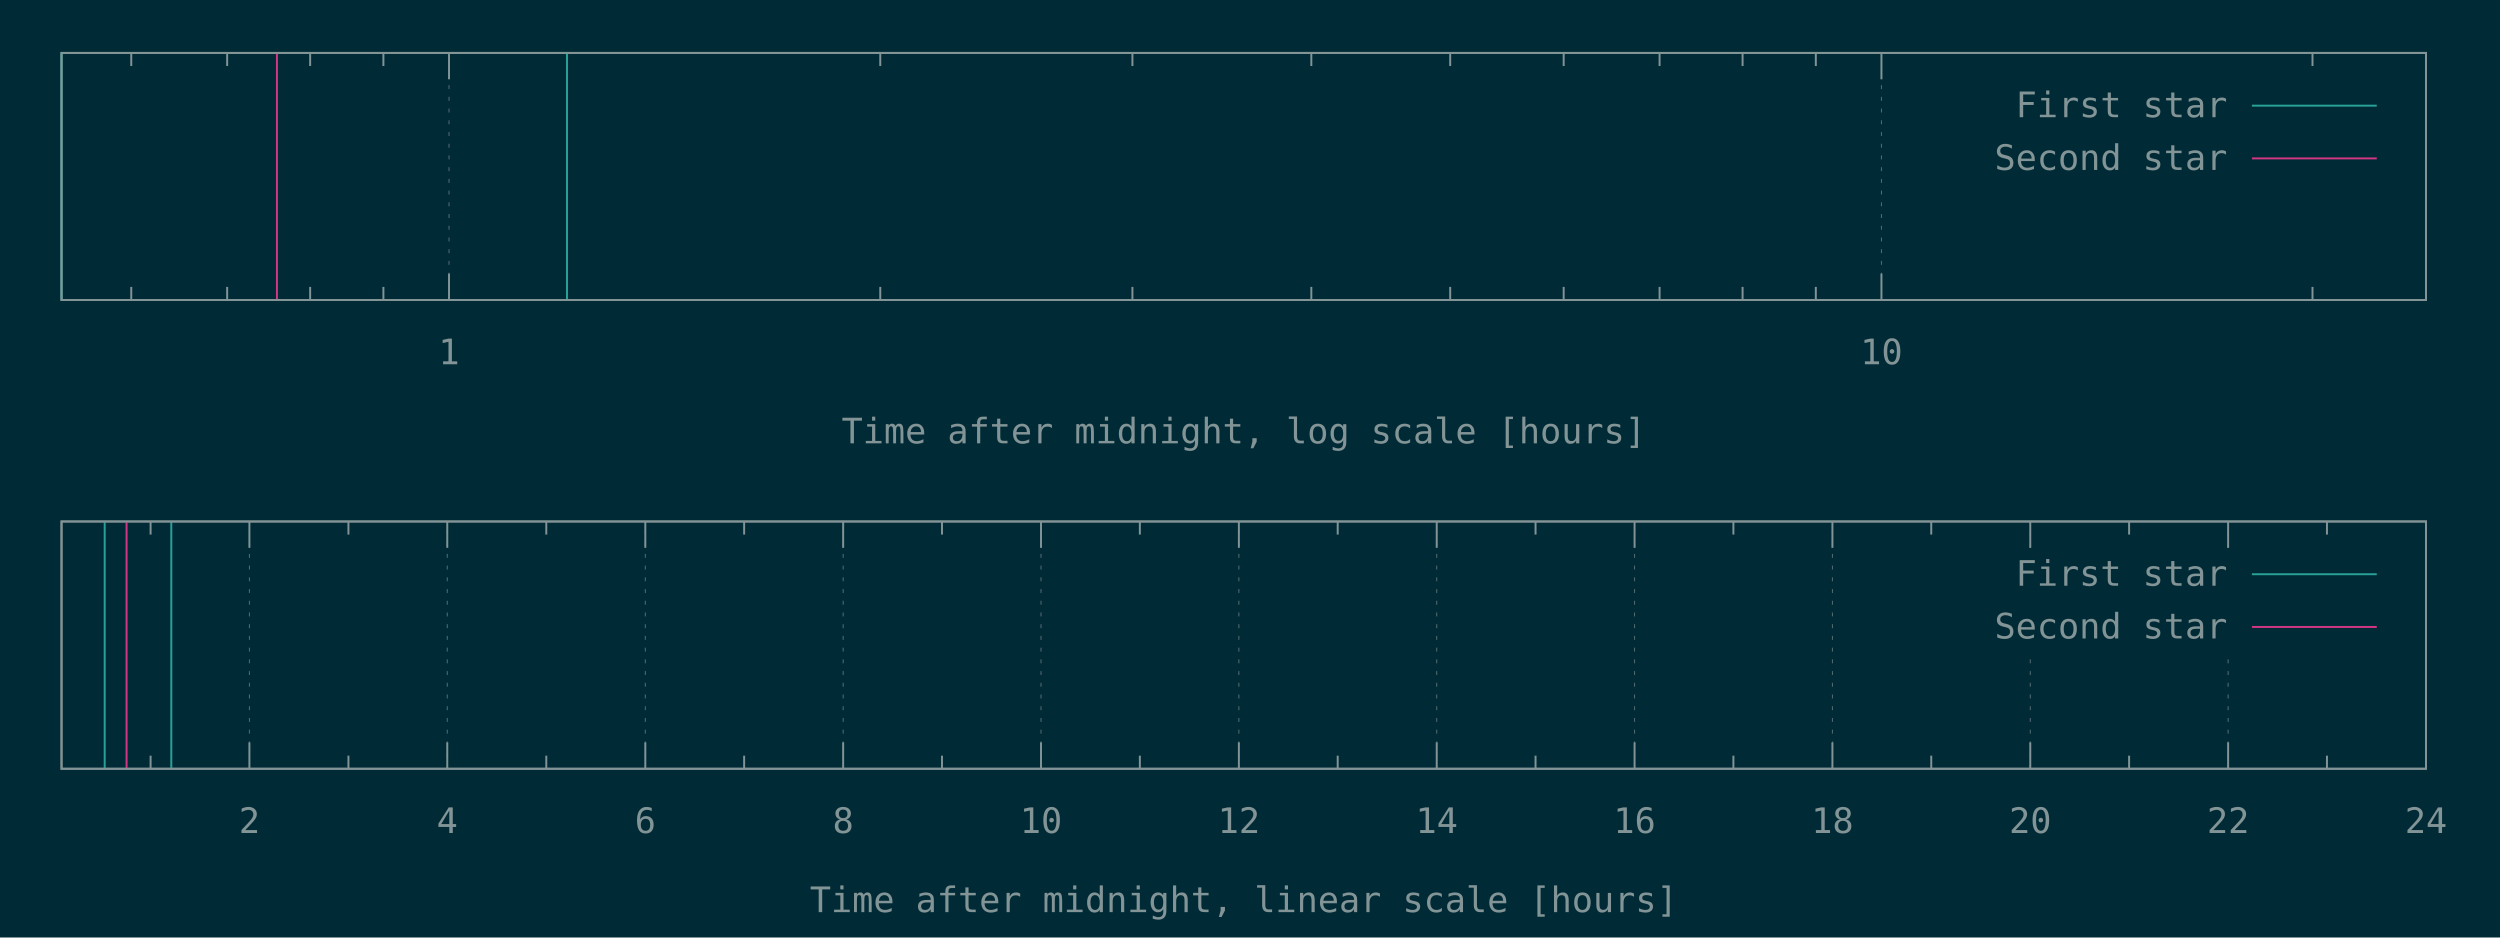
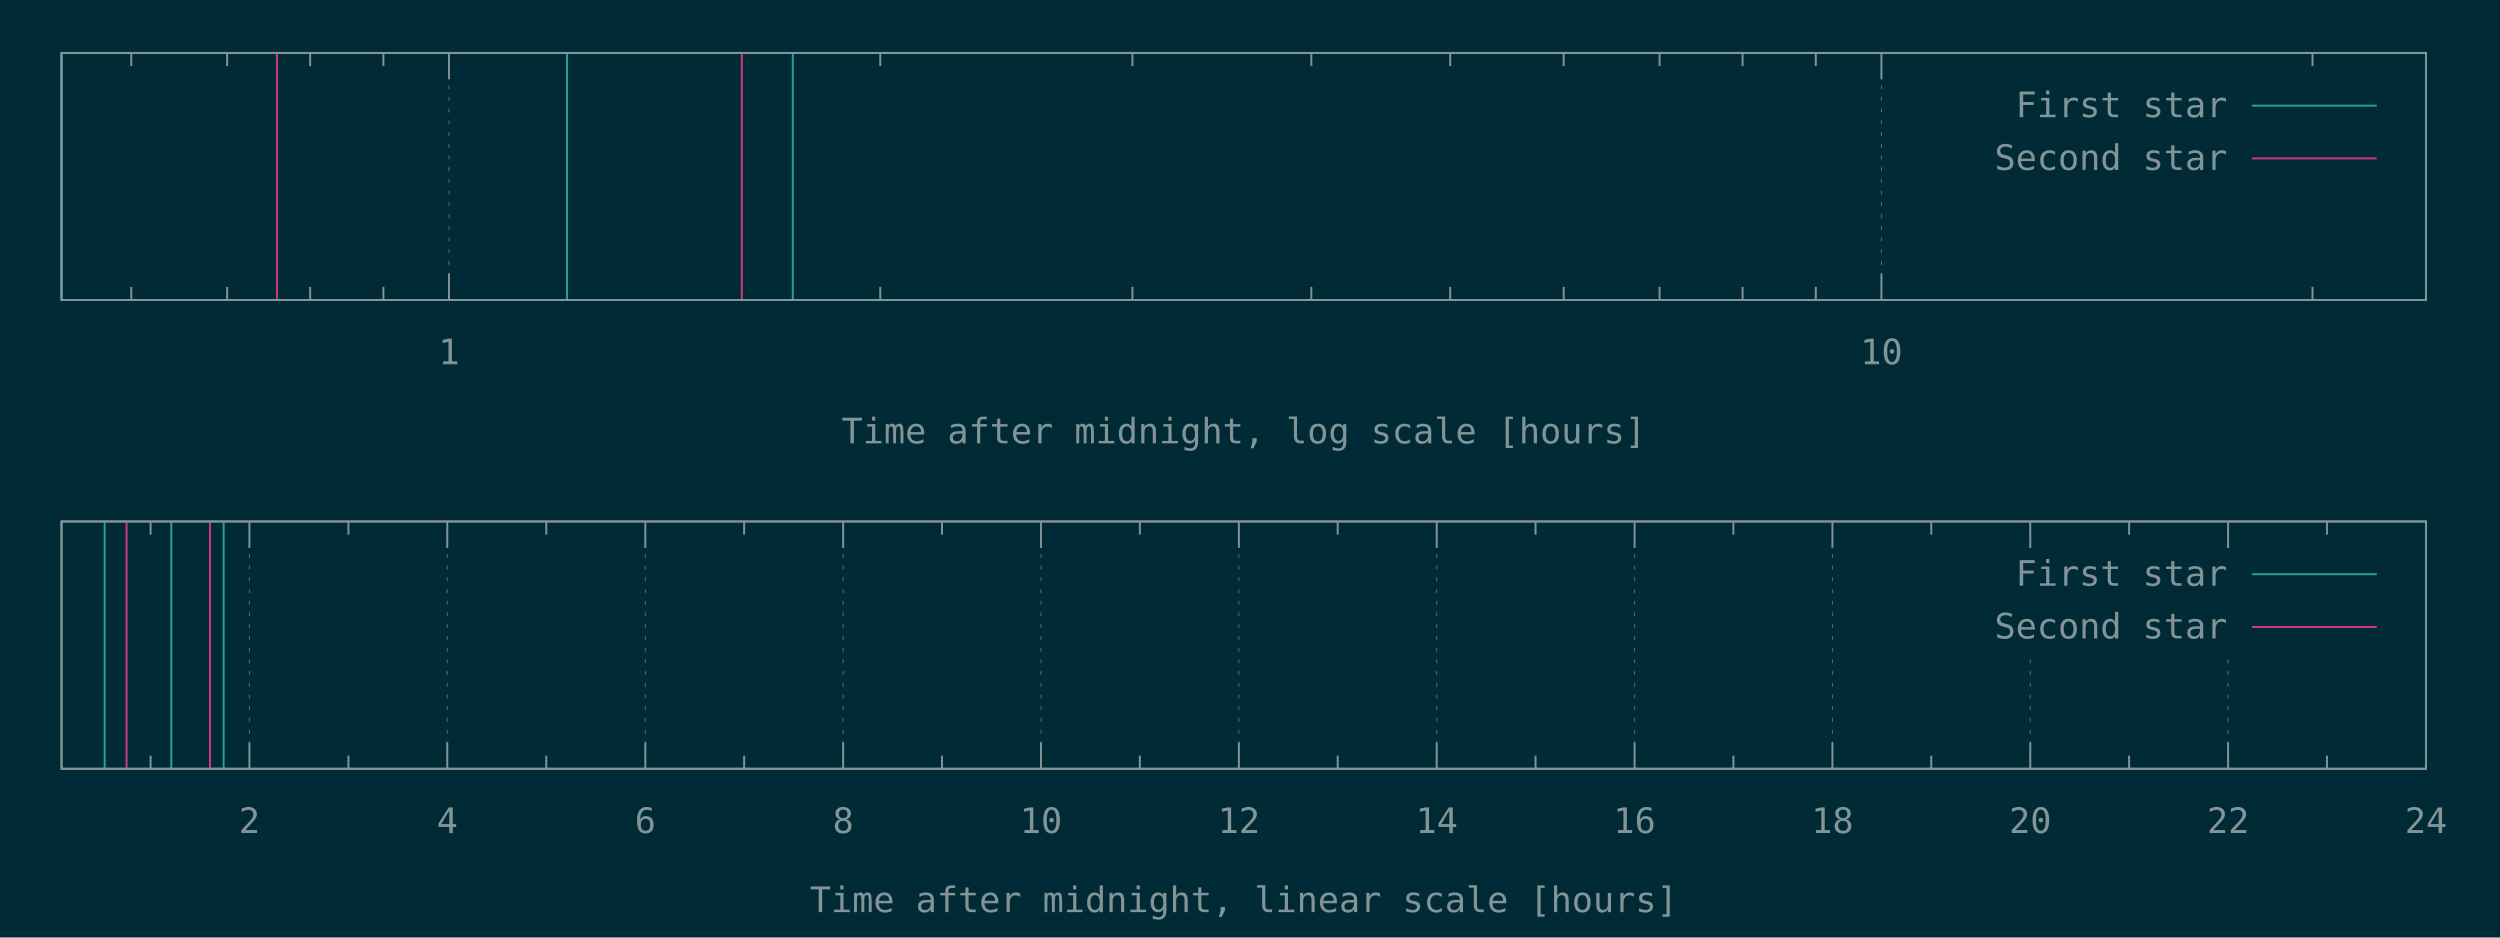
<svg xmlns="http://www.w3.org/2000/svg" xmlns:xlink="http://www.w3.org/1999/xlink" width="1280" height="480" viewBox="0 0 1280 480">
  <g id="gnuplot_canvas">
    <rect x="0" y="0" width="1280" height="480" fill="#002b36" />
    <defs>
      <circle id="gpDot" r="0.5" stroke-width="0.5" stroke="currentColor" />
      <path id="gpPt0" stroke-width="0.148" stroke="currentColor" d="M-1,0 h2 M0,-1 v2" />
      <path id="gpPt1" stroke-width="0.148" stroke="currentColor" d="M-1,-1 L1,1 M1,-1 L-1,1" />
      <path id="gpPt2" stroke-width="0.148" stroke="currentColor" d="M-1,0 L1,0 M0,-1 L0,1 M-1,-1 L1,1 M-1,1 L1,-1" />
      <rect id="gpPt3" stroke-width="0.148" stroke="currentColor" x="-1" y="-1" width="2" height="2" />
      <rect id="gpPt4" stroke-width="0.148" stroke="currentColor" fill="currentColor" x="-1" y="-1" width="2" height="2" />
      <circle id="gpPt5" stroke-width="0.148" stroke="currentColor" cx="0" cy="0" r="1" />
      <use xlink:href="#gpPt5" id="gpPt6" fill="currentColor" stroke="none" />
      <path id="gpPt7" stroke-width="0.148" stroke="currentColor" d="M0,-1.33 L-1.33,0.67 L1.33,0.67 z" />
      <use xlink:href="#gpPt7" id="gpPt8" fill="currentColor" stroke="none" />
      <use xlink:href="#gpPt7" id="gpPt9" stroke="currentColor" transform="rotate(180)" />
      <use xlink:href="#gpPt9" id="gpPt10" fill="currentColor" stroke="none" />
      <use xlink:href="#gpPt3" id="gpPt11" stroke="currentColor" transform="rotate(45)" />
      <use xlink:href="#gpPt11" id="gpPt12" fill="currentColor" stroke="none" />
      <path id="gpPt13" stroke-width="0.148" stroke="currentColor" d="M0,1.330 L1.265,0.411 L0.782,-1.067 L-0.782,-1.076 L-1.265,0.411 z" />
      <use xlink:href="#gpPt13" id="gpPt14" fill="currentColor" stroke="none" />
      <filter id="textbox" filterUnits="objectBoundingBox" x="0" y="0" height="1" width="1">
        <feFlood flood-color="#002B36" flood-opacity="1" result="bgnd" />
        <feComposite in="SourceGraphic" in2="bgnd" operator="atop" />
      </filter>
      <filter id="greybox" filterUnits="objectBoundingBox" x="0" y="0" height="1" width="1">
        <feFlood flood-color="lightgrey" flood-opacity="1" result="grey" />
        <feComposite in="SourceGraphic" in2="grey" operator="atop" />
      </filter>
    </defs>
    <g fill="none" color="#002B36" stroke="currentColor" stroke-width="1.00" stroke-linecap="butt" stroke-linejoin="miter">
</g>
    <g fill="none" color="black" stroke="currentColor" stroke-width="1.00" stroke-linecap="butt" stroke-linejoin="miter">
      <path stroke="rgb(131, 148, 150)" d="M67.2,153.6 L67.2,146.9 M67.2,27.1 L67.2,33.8 M116.3,153.6 L116.3,146.9 M116.3,27.1 L116.3,33.8   M158.8,153.6 L158.8,146.9 M158.8,27.1 L158.8,33.8 M196.3,153.6 L196.3,146.9 M196.3,27.1 L196.3,33.8    " />
    </g>
    <g fill="none" color="black" stroke="rgb(131, 148, 150)" stroke-width="0.50" stroke-linecap="butt" stroke-linejoin="miter">
</g>
    <g fill="none" color="gray" stroke="currentColor" stroke-width="0.50" stroke-linecap="butt" stroke-linejoin="miter">
      <path stroke="rgb( 88, 110, 117)" stroke-dasharray="2,4" class="gridline" d="M229.9,153.6 L229.9,27.1  " />
    </g>
    <g fill="none" color="gray" stroke="rgb( 88, 110, 117)" stroke-width="1.00" stroke-linecap="butt" stroke-linejoin="miter">
</g>
    <g fill="none" color="black" stroke="currentColor" stroke-width="1.00" stroke-linecap="butt" stroke-linejoin="miter">
      <path stroke="rgb(131, 148, 150)" d="M229.9,153.6 L229.9,140.1 M229.9,27.1 L229.9,40.6  " />
      <g transform="translate(229.9,186.5)" stroke="none" fill="rgb(131,148,150)" font-family="Inconsolata" font-size="18.00" text-anchor="middle">
        <text>
          <tspan font-family="Inconsolata"> 1</tspan>
        </text>
      </g>
    </g>
    <g fill="none" color="black" stroke="currentColor" stroke-width="1.00" stroke-linecap="butt" stroke-linejoin="miter">
      <path stroke="rgb(131, 148, 150)" d="M450.7,153.6 L450.7,146.9 M450.7,27.1 L450.7,33.8 M579.8,153.6 L579.8,146.9 M579.8,27.1 L579.8,33.8   M671.4,153.6 L671.4,146.9 M671.4,27.1 L671.4,33.8 M742.5,153.6 L742.5,146.9 M742.5,27.1 L742.5,33.8   M800.6,153.6 L800.6,146.9 M800.6,27.1 L800.6,33.8 M849.7,153.6 L849.7,146.9 M849.7,27.1 L849.7,33.8   M892.2,153.6 L892.2,146.9 M892.2,27.1 L892.2,33.8 M929.7,153.6 L929.7,146.9 M929.7,27.1 L929.7,33.8    " />
    </g>
    <g fill="none" color="black" stroke="rgb(131, 148, 150)" stroke-width="0.50" stroke-linecap="butt" stroke-linejoin="miter">
</g>
    <g fill="none" color="gray" stroke="currentColor" stroke-width="0.50" stroke-linecap="butt" stroke-linejoin="miter">
      <path stroke="rgb( 88, 110, 117)" stroke-dasharray="2,4" class="gridline" d="M963.3,153.6 L963.3,27.1  " />
    </g>
    <g fill="none" color="gray" stroke="rgb( 88, 110, 117)" stroke-width="1.00" stroke-linecap="butt" stroke-linejoin="miter">
</g>
    <g fill="none" color="black" stroke="currentColor" stroke-width="1.00" stroke-linecap="butt" stroke-linejoin="miter">
      <path stroke="rgb(131, 148, 150)" d="M963.3,153.6 L963.3,140.1 M963.3,27.1 L963.3,40.6  " />
      <g transform="translate(963.3,186.5)" stroke="none" fill="rgb(131,148,150)" font-family="Inconsolata" font-size="18.00" text-anchor="middle">
        <text>
          <tspan font-family="Inconsolata"> 10</tspan>
        </text>
      </g>
    </g>
    <g fill="none" color="black" stroke="currentColor" stroke-width="1.00" stroke-linecap="butt" stroke-linejoin="miter">
      <path stroke="rgb(131, 148, 150)" d="M1184.0,153.6 L1184.0,146.9 M1184.0,27.1 L1184.0,33.8  " />
    </g>
    <g fill="none" color="black" stroke="currentColor" stroke-width="1.00" stroke-linecap="butt" stroke-linejoin="miter">
      <path stroke="rgb(131, 148, 150)" d="M31.5,27.1 L31.5,153.6 L1242.1,153.6 L1242.1,27.1 L31.5,27.1 Z  " />
    </g>
    <g fill="none" color="black" stroke="currentColor" stroke-width="1.00" stroke-linecap="butt" stroke-linejoin="miter">
      <g transform="translate(636.8,227.0)" stroke="none" fill="rgb(131,148,150)" font-family="Inconsolata" font-size="18.00" text-anchor="middle">
        <text>
          <tspan font-family="Inconsolata">Time after midnight, log scale [hours]</tspan>
        </text>
      </g>
    </g>
    <g fill="none" color="black" stroke="currentColor" stroke-width="1.00" stroke-linecap="butt" stroke-linejoin="miter">
</g>
    <g id="gnuplot_plot_1a">
      <g fill="none" color="black" stroke="currentColor" stroke-width="1.00" stroke-linecap="butt" stroke-linejoin="miter">
-         <path stroke="rgb( 42, 161, 152)" d="M31.5,153.6 L31.5,27.1 M290.3,153.6 L290.3,27.1  " />
+         <path stroke="rgb( 42, 161, 152)" d="M31.5,153.6 L31.5,27.1 M290.3,153.6 L290.3,27.1 M405.9,153.6 L405.9,27.1  " />
      </g>
    </g>
    <g id="gnuplot_plot_2a">
      <g fill="none" color="black" stroke="currentColor" stroke-width="1.00" stroke-linecap="butt" stroke-linejoin="miter">
-         <path stroke="rgb(211,  54, 130)" d="M141.8,153.6 L141.8,27.1  " />
+         <path stroke="rgb(211,  54, 130)" d="M141.8,153.6 L141.8,27.1 M379.8,153.6 L379.8,27.1  " />
      </g>
    </g>
    <g stroke="none" shape-rendering="crispEdges">
      <polygon fill="#002B36" points="1001.8,94.6 1229.5,94.6 1229.5,40.6 1001.8,40.6 " />
    </g>
    <g id="gnuplot_plot_1a">
      <g fill="none" color="black" stroke="currentColor" stroke-width="1.00" stroke-linecap="butt" stroke-linejoin="miter">
        <g transform="translate(1140.4,60.0)" stroke="none" fill="rgb(131,148,150)" font-family="Inconsolata" font-size="18.00" text-anchor="end">
          <text>
            <tspan font-family="Inconsolata">First star</tspan>
          </text>
        </g>
      </g>
      <g fill="none" color="black" stroke="currentColor" stroke-width="1.00" stroke-linecap="butt" stroke-linejoin="miter">
        <path stroke="rgb( 42, 161, 152)" d="M1153.0,54.1 L1216.9,54.1  " />
      </g>
    </g>
    <g id="gnuplot_plot_2a">
      <g fill="none" color="black" stroke="currentColor" stroke-width="1.00" stroke-linecap="butt" stroke-linejoin="miter">
        <g transform="translate(1140.4,87.0)" stroke="none" fill="rgb(131,148,150)" font-family="Inconsolata" font-size="18.00" text-anchor="end">
          <text>
            <tspan font-family="Inconsolata">Second star</tspan>
          </text>
        </g>
      </g>
      <g fill="none" color="black" stroke="currentColor" stroke-width="1.00" stroke-linecap="butt" stroke-linejoin="miter">
        <path stroke="rgb(211,  54, 130)" d="M1153.0,81.1 L1216.9,81.1  " />
      </g>
    </g>
    <g fill="none" color="#002B36" stroke="rgb(211,  54, 130)" stroke-width="2.00" stroke-linecap="butt" stroke-linejoin="miter">
</g>
    <g fill="none" color="black" stroke="currentColor" stroke-width="2.00" stroke-linecap="butt" stroke-linejoin="miter">
</g>
    <g fill="none" color="black" stroke="black" stroke-width="1.00" stroke-linecap="butt" stroke-linejoin="miter">
</g>
    <g fill="none" color="black" stroke="currentColor" stroke-width="1.00" stroke-linecap="butt" stroke-linejoin="miter">
      <path stroke="rgb(131, 148, 150)" d="M31.5,27.1 L31.5,153.6 L1242.1,153.6 L1242.1,27.1 L31.5,27.1 Z  " />
    </g>
    <g fill="none" color="black" stroke="currentColor" stroke-width="1.00" stroke-linecap="butt" stroke-linejoin="miter">
</g>
    <g fill="none" color="black" stroke="currentColor" stroke-width="1.00" stroke-linecap="butt" stroke-linejoin="miter">
      <path stroke="rgb(131, 148, 150)" d="M77.1,393.6 L77.1,386.9 M77.1,267.0 L77.1,273.7  " />
    </g>
    <g fill="none" color="black" stroke="rgb(131, 148, 150)" stroke-width="0.50" stroke-linecap="butt" stroke-linejoin="miter">
</g>
    <g fill="none" color="gray" stroke="currentColor" stroke-width="0.50" stroke-linecap="butt" stroke-linejoin="miter">
      <path stroke="rgb( 88, 110, 117)" stroke-dasharray="2,4" class="gridline" d="M127.7,393.6 L127.7,267.0  " />
    </g>
    <g fill="none" color="gray" stroke="rgb( 88, 110, 117)" stroke-width="1.00" stroke-linecap="butt" stroke-linejoin="miter">
</g>
    <g fill="none" color="black" stroke="currentColor" stroke-width="1.00" stroke-linecap="butt" stroke-linejoin="miter">
      <path stroke="rgb(131, 148, 150)" d="M127.7,393.6 L127.7,380.1 M127.7,267.0 L127.7,280.5  " />
      <g transform="translate(127.7,426.5)" stroke="none" fill="rgb(131,148,150)" font-family="Inconsolata" font-size="18.00" text-anchor="middle">
        <text>
          <tspan font-family="Inconsolata"> 2</tspan>
        </text>
      </g>
    </g>
    <g fill="none" color="black" stroke="currentColor" stroke-width="1.00" stroke-linecap="butt" stroke-linejoin="miter">
      <path stroke="rgb(131, 148, 150)" d="M178.4,393.6 L178.4,386.9 M178.4,267.0 L178.4,273.7  " />
    </g>
    <g fill="none" color="black" stroke="rgb(131, 148, 150)" stroke-width="0.50" stroke-linecap="butt" stroke-linejoin="miter">
</g>
    <g fill="none" color="gray" stroke="currentColor" stroke-width="0.50" stroke-linecap="butt" stroke-linejoin="miter">
      <path stroke="rgb( 88, 110, 117)" stroke-dasharray="2,4" class="gridline" d="M229.0,393.6 L229.0,267.0  " />
    </g>
    <g fill="none" color="gray" stroke="rgb( 88, 110, 117)" stroke-width="1.00" stroke-linecap="butt" stroke-linejoin="miter">
</g>
    <g fill="none" color="black" stroke="currentColor" stroke-width="1.00" stroke-linecap="butt" stroke-linejoin="miter">
      <path stroke="rgb(131, 148, 150)" d="M229.0,393.6 L229.0,380.1 M229.0,267.0 L229.0,280.5  " />
      <g transform="translate(229.0,426.5)" stroke="none" fill="rgb(131,148,150)" font-family="Inconsolata" font-size="18.00" text-anchor="middle">
        <text>
          <tspan font-family="Inconsolata"> 4</tspan>
        </text>
      </g>
    </g>
    <g fill="none" color="black" stroke="currentColor" stroke-width="1.00" stroke-linecap="butt" stroke-linejoin="miter">
      <path stroke="rgb(131, 148, 150)" d="M279.7,393.6 L279.7,386.9 M279.7,267.0 L279.7,273.7  " />
    </g>
    <g fill="none" color="black" stroke="rgb(131, 148, 150)" stroke-width="0.50" stroke-linecap="butt" stroke-linejoin="miter">
</g>
    <g fill="none" color="gray" stroke="currentColor" stroke-width="0.50" stroke-linecap="butt" stroke-linejoin="miter">
      <path stroke="rgb( 88, 110, 117)" stroke-dasharray="2,4" class="gridline" d="M330.4,393.6 L330.4,267.0  " />
    </g>
    <g fill="none" color="gray" stroke="rgb( 88, 110, 117)" stroke-width="1.00" stroke-linecap="butt" stroke-linejoin="miter">
</g>
    <g fill="none" color="black" stroke="currentColor" stroke-width="1.00" stroke-linecap="butt" stroke-linejoin="miter">
      <path stroke="rgb(131, 148, 150)" d="M330.4,393.6 L330.4,380.1 M330.4,267.0 L330.4,280.5  " />
      <g transform="translate(330.4,426.5)" stroke="none" fill="rgb(131,148,150)" font-family="Inconsolata" font-size="18.00" text-anchor="middle">
        <text>
          <tspan font-family="Inconsolata"> 6</tspan>
        </text>
      </g>
    </g>
    <g fill="none" color="black" stroke="currentColor" stroke-width="1.00" stroke-linecap="butt" stroke-linejoin="miter">
      <path stroke="rgb(131, 148, 150)" d="M381.0,393.6 L381.0,386.9 M381.0,267.0 L381.0,273.7  " />
    </g>
    <g fill="none" color="black" stroke="rgb(131, 148, 150)" stroke-width="0.50" stroke-linecap="butt" stroke-linejoin="miter">
</g>
    <g fill="none" color="gray" stroke="currentColor" stroke-width="0.50" stroke-linecap="butt" stroke-linejoin="miter">
      <path stroke="rgb( 88, 110, 117)" stroke-dasharray="2,4" class="gridline" d="M431.7,393.6 L431.7,267.0  " />
    </g>
    <g fill="none" color="gray" stroke="rgb( 88, 110, 117)" stroke-width="1.00" stroke-linecap="butt" stroke-linejoin="miter">
</g>
    <g fill="none" color="black" stroke="currentColor" stroke-width="1.00" stroke-linecap="butt" stroke-linejoin="miter">
      <path stroke="rgb(131, 148, 150)" d="M431.7,393.6 L431.7,380.1 M431.7,267.0 L431.7,280.5  " />
      <g transform="translate(431.7,426.5)" stroke="none" fill="rgb(131,148,150)" font-family="Inconsolata" font-size="18.00" text-anchor="middle">
        <text>
          <tspan font-family="Inconsolata"> 8</tspan>
        </text>
      </g>
    </g>
    <g fill="none" color="black" stroke="currentColor" stroke-width="1.00" stroke-linecap="butt" stroke-linejoin="miter">
      <path stroke="rgb(131, 148, 150)" d="M482.3,393.6 L482.3,386.9 M482.3,267.0 L482.3,273.7  " />
    </g>
    <g fill="none" color="black" stroke="rgb(131, 148, 150)" stroke-width="0.50" stroke-linecap="butt" stroke-linejoin="miter">
</g>
    <g fill="none" color="gray" stroke="currentColor" stroke-width="0.50" stroke-linecap="butt" stroke-linejoin="miter">
      <path stroke="rgb( 88, 110, 117)" stroke-dasharray="2,4" class="gridline" d="M533.0,393.6 L533.0,267.0  " />
    </g>
    <g fill="none" color="gray" stroke="rgb( 88, 110, 117)" stroke-width="1.00" stroke-linecap="butt" stroke-linejoin="miter">
</g>
    <g fill="none" color="black" stroke="currentColor" stroke-width="1.00" stroke-linecap="butt" stroke-linejoin="miter">
      <path stroke="rgb(131, 148, 150)" d="M533.0,393.6 L533.0,380.1 M533.0,267.0 L533.0,280.5  " />
      <g transform="translate(533.0,426.5)" stroke="none" fill="rgb(131,148,150)" font-family="Inconsolata" font-size="18.00" text-anchor="middle">
        <text>
          <tspan font-family="Inconsolata"> 10</tspan>
        </text>
      </g>
    </g>
    <g fill="none" color="black" stroke="currentColor" stroke-width="1.00" stroke-linecap="butt" stroke-linejoin="miter">
      <path stroke="rgb(131, 148, 150)" d="M583.6,393.6 L583.6,386.9 M583.6,267.0 L583.6,273.7  " />
    </g>
    <g fill="none" color="black" stroke="rgb(131, 148, 150)" stroke-width="0.50" stroke-linecap="butt" stroke-linejoin="miter">
</g>
    <g fill="none" color="gray" stroke="currentColor" stroke-width="0.50" stroke-linecap="butt" stroke-linejoin="miter">
      <path stroke="rgb( 88, 110, 117)" stroke-dasharray="2,4" class="gridline" d="M634.3,393.6 L634.3,267.0  " />
    </g>
    <g fill="none" color="gray" stroke="rgb( 88, 110, 117)" stroke-width="1.00" stroke-linecap="butt" stroke-linejoin="miter">
</g>
    <g fill="none" color="black" stroke="currentColor" stroke-width="1.00" stroke-linecap="butt" stroke-linejoin="miter">
      <path stroke="rgb(131, 148, 150)" d="M634.3,393.6 L634.3,380.1 M634.3,267.0 L634.3,280.5  " />
      <g transform="translate(634.3,426.5)" stroke="none" fill="rgb(131,148,150)" font-family="Inconsolata" font-size="18.00" text-anchor="middle">
        <text>
          <tspan font-family="Inconsolata"> 12</tspan>
        </text>
      </g>
    </g>
    <g fill="none" color="black" stroke="currentColor" stroke-width="1.00" stroke-linecap="butt" stroke-linejoin="miter">
      <path stroke="rgb(131, 148, 150)" d="M684.9,393.6 L684.9,386.9 M684.9,267.0 L684.9,273.7  " />
    </g>
    <g fill="none" color="black" stroke="rgb(131, 148, 150)" stroke-width="0.50" stroke-linecap="butt" stroke-linejoin="miter">
</g>
    <g fill="none" color="gray" stroke="currentColor" stroke-width="0.50" stroke-linecap="butt" stroke-linejoin="miter">
      <path stroke="rgb( 88, 110, 117)" stroke-dasharray="2,4" class="gridline" d="M735.6,393.6 L735.6,267.0  " />
    </g>
    <g fill="none" color="gray" stroke="rgb( 88, 110, 117)" stroke-width="1.00" stroke-linecap="butt" stroke-linejoin="miter">
</g>
    <g fill="none" color="black" stroke="currentColor" stroke-width="1.00" stroke-linecap="butt" stroke-linejoin="miter">
      <path stroke="rgb(131, 148, 150)" d="M735.6,393.6 L735.6,380.1 M735.6,267.0 L735.6,280.5  " />
      <g transform="translate(735.6,426.5)" stroke="none" fill="rgb(131,148,150)" font-family="Inconsolata" font-size="18.00" text-anchor="middle">
        <text>
          <tspan font-family="Inconsolata"> 14</tspan>
        </text>
      </g>
    </g>
    <g fill="none" color="black" stroke="currentColor" stroke-width="1.00" stroke-linecap="butt" stroke-linejoin="miter">
      <path stroke="rgb(131, 148, 150)" d="M786.2,393.6 L786.2,386.9 M786.2,267.0 L786.2,273.7  " />
    </g>
    <g fill="none" color="black" stroke="rgb(131, 148, 150)" stroke-width="0.50" stroke-linecap="butt" stroke-linejoin="miter">
</g>
    <g fill="none" color="gray" stroke="currentColor" stroke-width="0.50" stroke-linecap="butt" stroke-linejoin="miter">
      <path stroke="rgb( 88, 110, 117)" stroke-dasharray="2,4" class="gridline" d="M836.9,393.6 L836.9,267.0  " />
    </g>
    <g fill="none" color="gray" stroke="rgb( 88, 110, 117)" stroke-width="1.00" stroke-linecap="butt" stroke-linejoin="miter">
</g>
    <g fill="none" color="black" stroke="currentColor" stroke-width="1.00" stroke-linecap="butt" stroke-linejoin="miter">
      <path stroke="rgb(131, 148, 150)" d="M836.9,393.6 L836.9,380.1 M836.9,267.0 L836.9,280.5  " />
      <g transform="translate(836.9,426.5)" stroke="none" fill="rgb(131,148,150)" font-family="Inconsolata" font-size="18.00" text-anchor="middle">
        <text>
          <tspan font-family="Inconsolata"> 16</tspan>
        </text>
      </g>
    </g>
    <g fill="none" color="black" stroke="currentColor" stroke-width="1.00" stroke-linecap="butt" stroke-linejoin="miter">
      <path stroke="rgb(131, 148, 150)" d="M887.5,393.6 L887.5,386.9 M887.5,267.0 L887.5,273.7  " />
    </g>
    <g fill="none" color="black" stroke="rgb(131, 148, 150)" stroke-width="0.50" stroke-linecap="butt" stroke-linejoin="miter">
</g>
    <g fill="none" color="gray" stroke="currentColor" stroke-width="0.50" stroke-linecap="butt" stroke-linejoin="miter">
      <path stroke="rgb( 88, 110, 117)" stroke-dasharray="2,4" class="gridline" d="M938.2,393.6 L938.2,267.0  " />
    </g>
    <g fill="none" color="gray" stroke="rgb( 88, 110, 117)" stroke-width="1.00" stroke-linecap="butt" stroke-linejoin="miter">
</g>
    <g fill="none" color="black" stroke="currentColor" stroke-width="1.00" stroke-linecap="butt" stroke-linejoin="miter">
      <path stroke="rgb(131, 148, 150)" d="M938.2,393.6 L938.2,380.1 M938.2,267.0 L938.2,280.5  " />
      <g transform="translate(938.2,426.5)" stroke="none" fill="rgb(131,148,150)" font-family="Inconsolata" font-size="18.00" text-anchor="middle">
        <text>
          <tspan font-family="Inconsolata"> 18</tspan>
        </text>
      </g>
    </g>
    <g fill="none" color="black" stroke="currentColor" stroke-width="1.00" stroke-linecap="butt" stroke-linejoin="miter">
      <path stroke="rgb(131, 148, 150)" d="M988.8,393.6 L988.8,386.9 M988.8,267.0 L988.8,273.7  " />
    </g>
    <g fill="none" color="black" stroke="rgb(131, 148, 150)" stroke-width="0.50" stroke-linecap="butt" stroke-linejoin="miter">
</g>
    <g fill="none" color="gray" stroke="currentColor" stroke-width="0.50" stroke-linecap="butt" stroke-linejoin="miter">
      <path stroke="rgb( 88, 110, 117)" stroke-dasharray="2,4" class="gridline" d="M1039.5,393.6 L1039.5,334.5 M1039.5,280.5 L1039.5,267.0  " />
    </g>
    <g fill="none" color="gray" stroke="rgb( 88, 110, 117)" stroke-width="1.00" stroke-linecap="butt" stroke-linejoin="miter">
</g>
    <g fill="none" color="black" stroke="currentColor" stroke-width="1.00" stroke-linecap="butt" stroke-linejoin="miter">
      <path stroke="rgb(131, 148, 150)" d="M1039.5,393.6 L1039.5,380.1 M1039.5,267.0 L1039.5,280.5  " />
      <g transform="translate(1039.5,426.5)" stroke="none" fill="rgb(131,148,150)" font-family="Inconsolata" font-size="18.00" text-anchor="middle">
        <text>
          <tspan font-family="Inconsolata"> 20</tspan>
        </text>
      </g>
    </g>
    <g fill="none" color="black" stroke="currentColor" stroke-width="1.00" stroke-linecap="butt" stroke-linejoin="miter">
      <path stroke="rgb(131, 148, 150)" d="M1090.1,393.6 L1090.1,386.9 M1090.1,267.0 L1090.1,273.7  " />
    </g>
    <g fill="none" color="black" stroke="rgb(131, 148, 150)" stroke-width="0.50" stroke-linecap="butt" stroke-linejoin="miter">
</g>
    <g fill="none" color="gray" stroke="currentColor" stroke-width="0.50" stroke-linecap="butt" stroke-linejoin="miter">
      <path stroke="rgb( 88, 110, 117)" stroke-dasharray="2,4" class="gridline" d="M1140.8,393.6 L1140.8,334.5 M1140.8,280.5 L1140.8,267.0  " />
    </g>
    <g fill="none" color="gray" stroke="rgb( 88, 110, 117)" stroke-width="1.00" stroke-linecap="butt" stroke-linejoin="miter">
</g>
    <g fill="none" color="black" stroke="currentColor" stroke-width="1.00" stroke-linecap="butt" stroke-linejoin="miter">
      <path stroke="rgb(131, 148, 150)" d="M1140.8,393.6 L1140.8,380.1 M1140.8,267.0 L1140.8,280.5  " />
      <g transform="translate(1140.8,426.5)" stroke="none" fill="rgb(131,148,150)" font-family="Inconsolata" font-size="18.00" text-anchor="middle">
        <text>
          <tspan font-family="Inconsolata"> 22</tspan>
        </text>
      </g>
    </g>
    <g fill="none" color="black" stroke="currentColor" stroke-width="1.00" stroke-linecap="butt" stroke-linejoin="miter">
      <path stroke="rgb(131, 148, 150)" d="M1191.4,393.6 L1191.4,386.9 M1191.4,267.0 L1191.4,273.7  " />
    </g>
    <g fill="none" color="black" stroke="rgb(131, 148, 150)" stroke-width="0.50" stroke-linecap="butt" stroke-linejoin="miter">
</g>
    <g fill="none" color="gray" stroke="currentColor" stroke-width="0.50" stroke-linecap="butt" stroke-linejoin="miter">
      <path stroke="rgb( 88, 110, 117)" stroke-dasharray="2,4" class="gridline" d="M1242.1,393.6 L1242.1,267.0  " />
    </g>
    <g fill="none" color="gray" stroke="rgb( 88, 110, 117)" stroke-width="1.00" stroke-linecap="butt" stroke-linejoin="miter">
</g>
    <g fill="none" color="black" stroke="currentColor" stroke-width="1.00" stroke-linecap="butt" stroke-linejoin="miter">
      <path stroke="rgb(131, 148, 150)" d="M1242.1,393.6 L1242.1,380.1 M1242.1,267.0 L1242.1,280.5  " />
      <g transform="translate(1242.1,426.5)" stroke="none" fill="rgb(131,148,150)" font-family="Inconsolata" font-size="18.00" text-anchor="middle">
        <text>
          <tspan font-family="Inconsolata"> 24</tspan>
        </text>
      </g>
    </g>
    <g fill="none" color="black" stroke="currentColor" stroke-width="1.00" stroke-linecap="butt" stroke-linejoin="miter">
</g>
    <g fill="none" color="black" stroke="currentColor" stroke-width="1.00" stroke-linecap="butt" stroke-linejoin="miter">
      <path stroke="rgb(131, 148, 150)" d="M31.5,267.0 L31.5,393.6 L1242.1,393.6 L1242.1,267.0 L31.5,267.0 Z  " />
    </g>
    <g fill="none" color="black" stroke="currentColor" stroke-width="1.00" stroke-linecap="butt" stroke-linejoin="miter">
      <g transform="translate(636.8,467.0)" stroke="none" fill="rgb(131,148,150)" font-family="Inconsolata" font-size="18.00" text-anchor="middle">
        <text>
          <tspan font-family="Inconsolata">Time after midnight, linear scale [hours]</tspan>
        </text>
      </g>
    </g>
    <g fill="none" color="black" stroke="currentColor" stroke-width="1.00" stroke-linecap="butt" stroke-linejoin="miter">
</g>
    <g id="gnuplot_plot_1b">
      <g fill="none" color="black" stroke="currentColor" stroke-width="1.00" stroke-linecap="butt" stroke-linejoin="miter">
-         <path stroke="rgb( 42, 161, 152)" d="M53.6,393.6 L53.6,267.0 M87.7,393.6 L87.7,267.0  " />
+         <path stroke="rgb( 42, 161, 152)" d="M53.6,393.6 L53.6,267.0 M87.7,393.6 L87.7,267.0 M114.5,393.6 L114.5,267.0  " />
      </g>
    </g>
    <g id="gnuplot_plot_2b">
      <g fill="none" color="black" stroke="currentColor" stroke-width="1.00" stroke-linecap="butt" stroke-linejoin="miter">
-         <path stroke="rgb(211,  54, 130)" d="M64.8,393.6 L64.8,267.0  " />
+         <path stroke="rgb(211,  54, 130)" d="M64.8,393.6 L64.8,267.0 M107.5,393.6 L107.5,267.0  " />
      </g>
    </g>
    <g stroke="none" shape-rendering="crispEdges">
      <polygon fill="#002B36" points="1001.8,334.5 1229.5,334.5 1229.5,280.5 1001.8,280.5 " />
    </g>
    <g id="gnuplot_plot_1b">
      <g fill="none" color="black" stroke="currentColor" stroke-width="1.00" stroke-linecap="butt" stroke-linejoin="miter">
        <g transform="translate(1140.4,299.9)" stroke="none" fill="rgb(131,148,150)" font-family="Inconsolata" font-size="18.00" text-anchor="end">
          <text>
            <tspan font-family="Inconsolata">First star</tspan>
          </text>
        </g>
      </g>
      <g fill="none" color="black" stroke="currentColor" stroke-width="1.00" stroke-linecap="butt" stroke-linejoin="miter">
        <path stroke="rgb( 42, 161, 152)" d="M1153.0,294.0 L1216.9,294.0  " />
      </g>
    </g>
    <g id="gnuplot_plot_2b">
      <g fill="none" color="black" stroke="currentColor" stroke-width="1.00" stroke-linecap="butt" stroke-linejoin="miter">
        <g transform="translate(1140.4,326.9)" stroke="none" fill="rgb(131,148,150)" font-family="Inconsolata" font-size="18.00" text-anchor="end">
          <text>
            <tspan font-family="Inconsolata">Second star</tspan>
          </text>
        </g>
      </g>
      <g fill="none" color="black" stroke="currentColor" stroke-width="1.00" stroke-linecap="butt" stroke-linejoin="miter">
        <path stroke="rgb(211,  54, 130)" d="M1153.0,321.0 L1216.9,321.0  " />
      </g>
    </g>
    <g fill="none" color="#002B36" stroke="rgb(211,  54, 130)" stroke-width="2.00" stroke-linecap="butt" stroke-linejoin="miter">
</g>
    <g fill="none" color="black" stroke="currentColor" stroke-width="2.00" stroke-linecap="butt" stroke-linejoin="miter">
</g>
    <g fill="none" color="black" stroke="black" stroke-width="1.00" stroke-linecap="butt" stroke-linejoin="miter">
</g>
    <g fill="none" color="black" stroke="currentColor" stroke-width="1.00" stroke-linecap="butt" stroke-linejoin="miter">
      <path stroke="rgb(131, 148, 150)" d="M31.5,267.0 L31.5,393.6 L1242.1,393.6 L1242.1,267.0 L31.5,267.0 Z  " />
    </g>
    <g fill="none" color="black" stroke="currentColor" stroke-width="1.00" stroke-linecap="butt" stroke-linejoin="miter">
</g>
  </g>
</svg>
